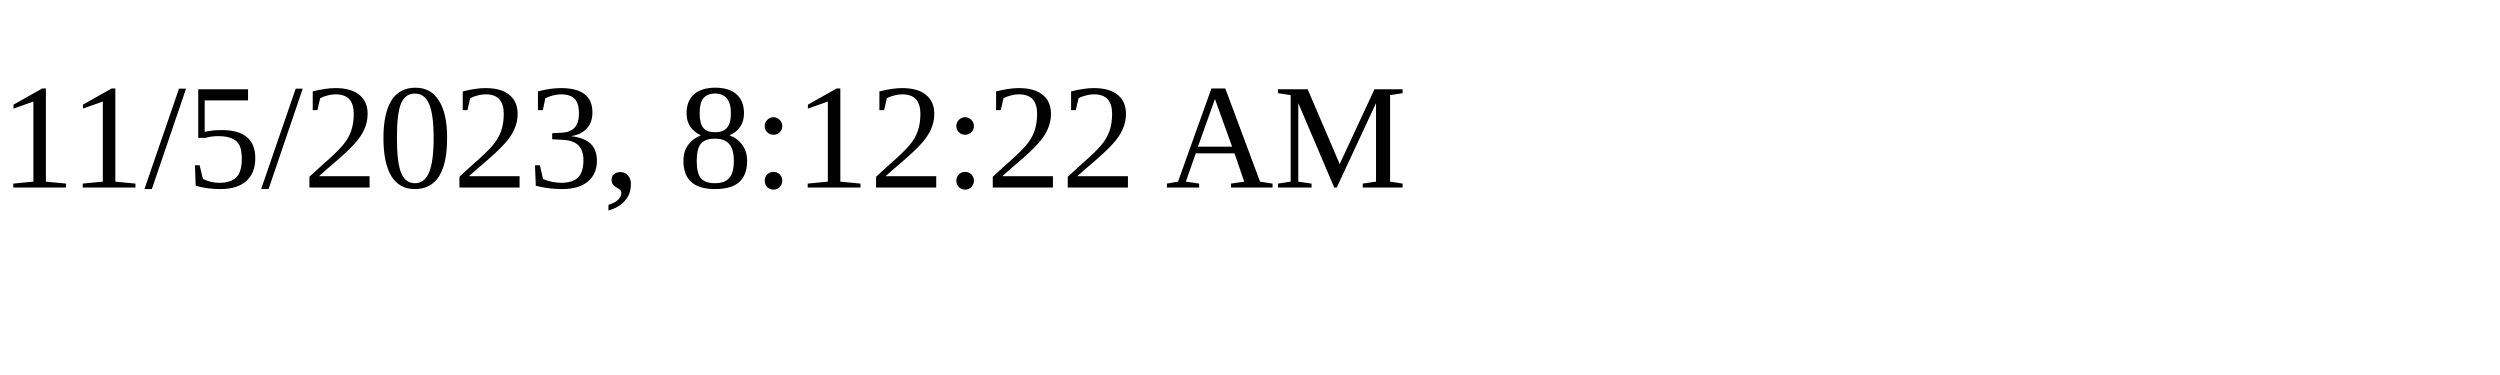
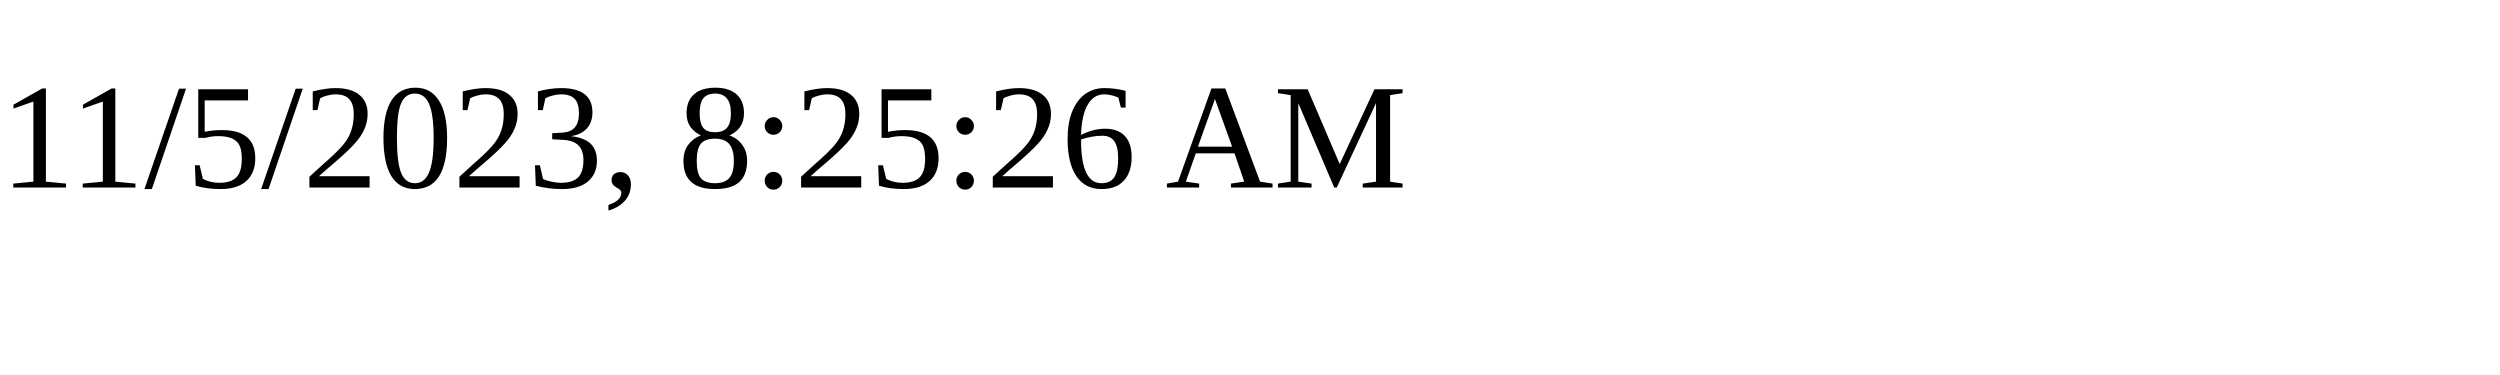
<svg xmlns="http://www.w3.org/2000/svg" height="30" width="200">
-   <text x="0" y="15">11/5/2023, 8:12:22 AM</text>
+   <text x="0" y="15">11/5/2023, 8:25:26 AM</text>
</svg>
